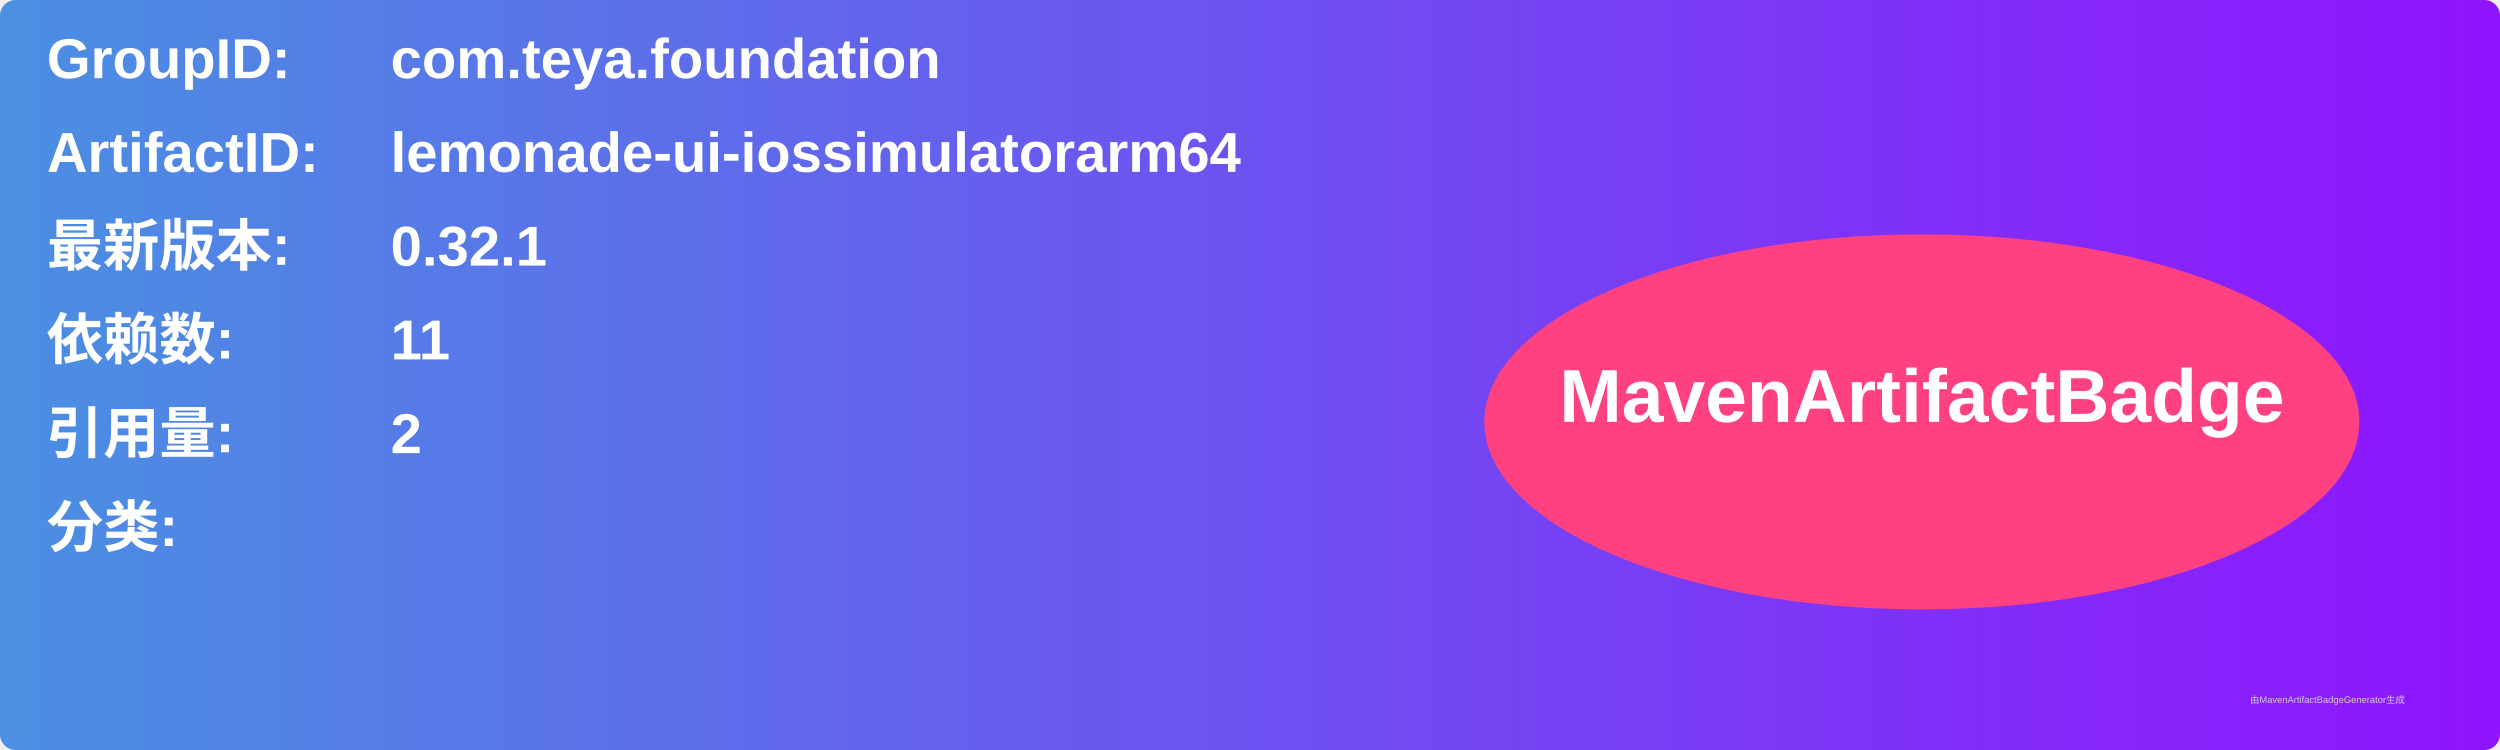
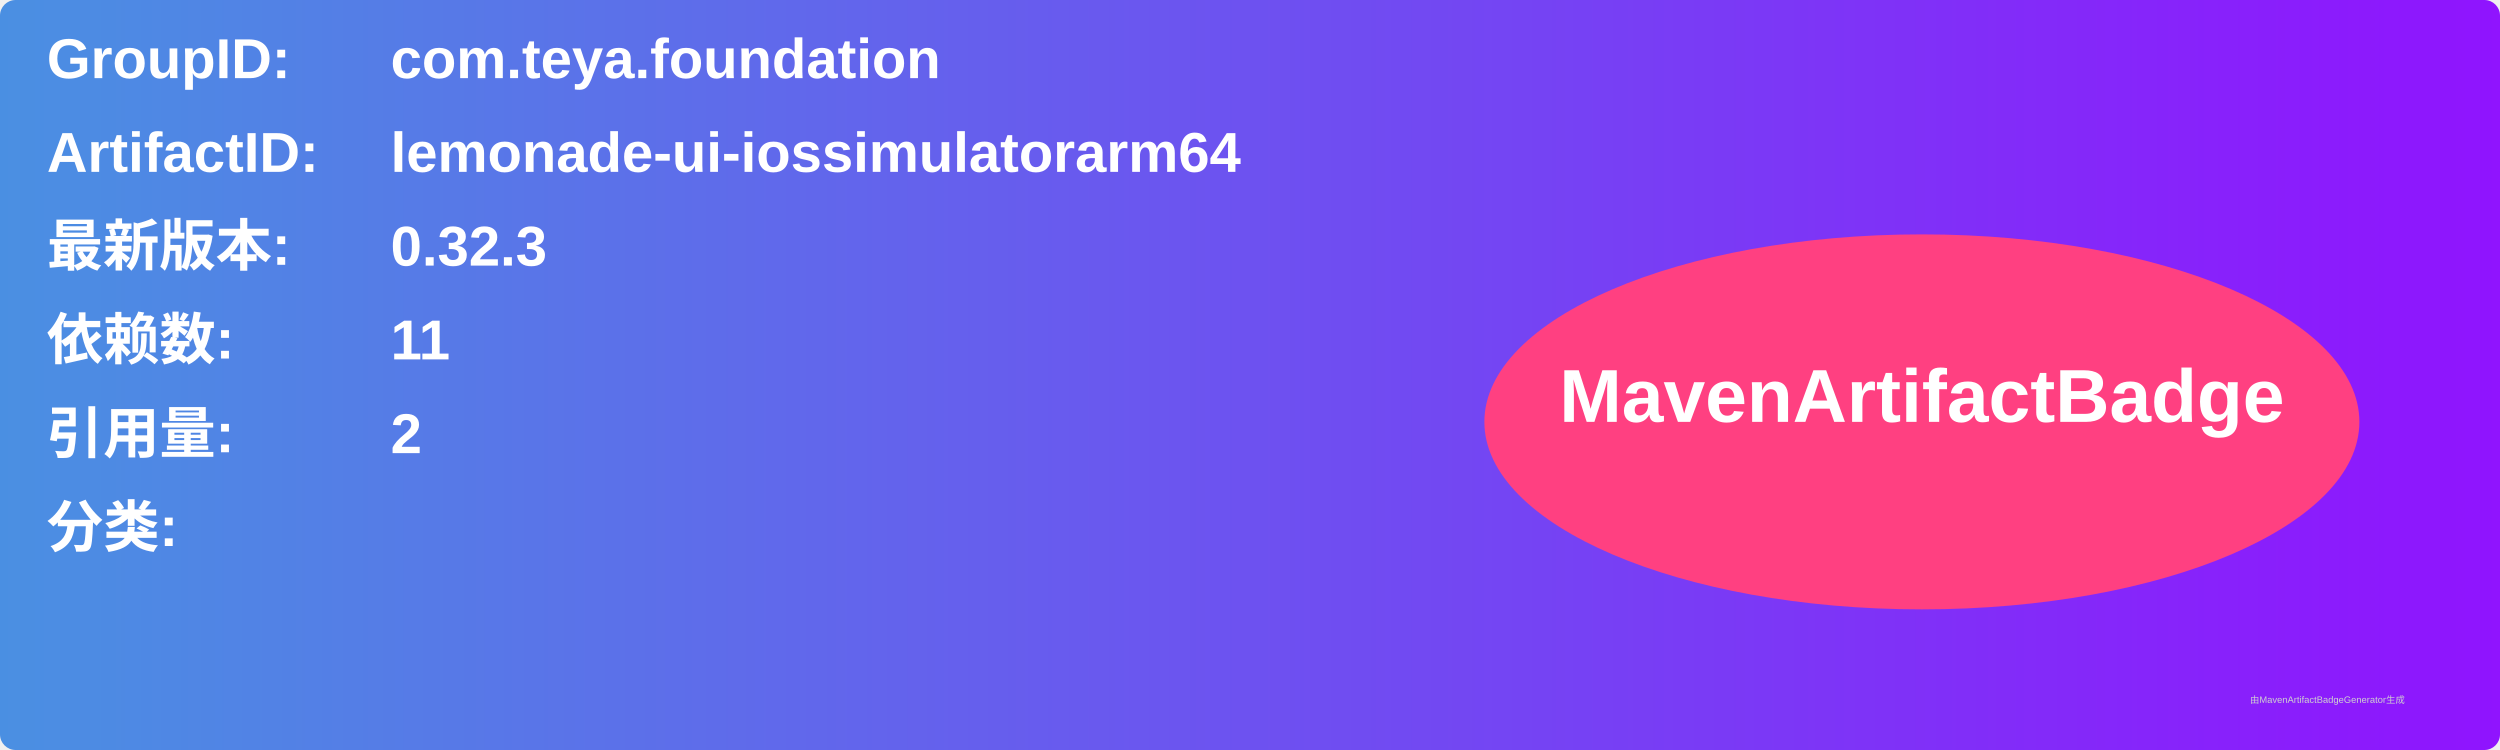
<svg xmlns="http://www.w3.org/2000/svg" width="800" height="240" viewBox="0 0 800 240">
  <linearGradient id="grad" x1="0%" y1="0%" x2="100%" y2="0%">
    <stop offset="0%" stop-color="#4a90e2" />
    <stop offset="100%" stop-color="#9013fe" />
  </linearGradient>
  <rect width="100%" height="100%" rx="5" ry="5" fill="url(#grad)" />
  <g transform="translate(15, 15)">
    <text x="0" y="10" font-family="Arial" font-size="18" fill="white" font-weight="bold" width="260">GroupID:</text>
    <text x="110" y="10" font-family="Arial" font-size="18" fill="white" font-weight="bold" width="460">com.teya.foundation</text>
    <text x="0" y="40" font-family="Arial" font-size="18" fill="white" font-weight="bold" width="260">ArtifactID:</text>
    <text x="110" y="40" font-family="Arial" font-size="18" fill="white" font-weight="bold" width="460">lemonade-ui-iossimulatorarm64</text>
    <text x="0" y="70" font-family="Arial" font-size="18" fill="white" font-weight="bold">最新版本:</text>
    <text x="110" y="70" font-family="Arial" font-size="18" fill="white" font-weight="bold">
-       <tspan font-weight="bold">0.32.1</tspan>
+       <tspan font-weight="bold">0.32.3</tspan>
    </text>
    <text x="0" y="100" font-family="Arial" font-size="18" fill="white" font-weight="bold">依赖数: </text>
    <text x="110" y="100" font-family="Arial" font-size="18" fill="white">
      <tspan font-weight="bold">11</tspan>
    </text>
    <text x="0" y="130" font-family="Arial" font-size="18" fill="white" font-weight="bold">引用量: </text>
    <text x="110" y="130" font-family="Arial" font-size="18" fill="white">
      <tspan font-weight="bold">2</tspan>
    </text>
    <text x="0" y="160" font-family="Arial" font-size="18" fill="white" font-weight="bold">分类:</text>
    <text x="10" y="190" font-family="Arial" font-size="10" fill="white">
      <tspan font-weight="bold" />
    </text>
    <ellipse cx="600" cy="120" rx="140" ry="60" fill="#ff4081" />
    <text x="600" y="120" text-anchor="middle" font-family="Arial" font-size="24" fill="white" font-weight="bold">MavenArtifactBadge</text>
  </g>
  <text x="720" y="225" font-family="Arial" font-size="3" fill="#d0d0d0">由MavenArtifactBadgeGenerator生成</text>
</svg>
